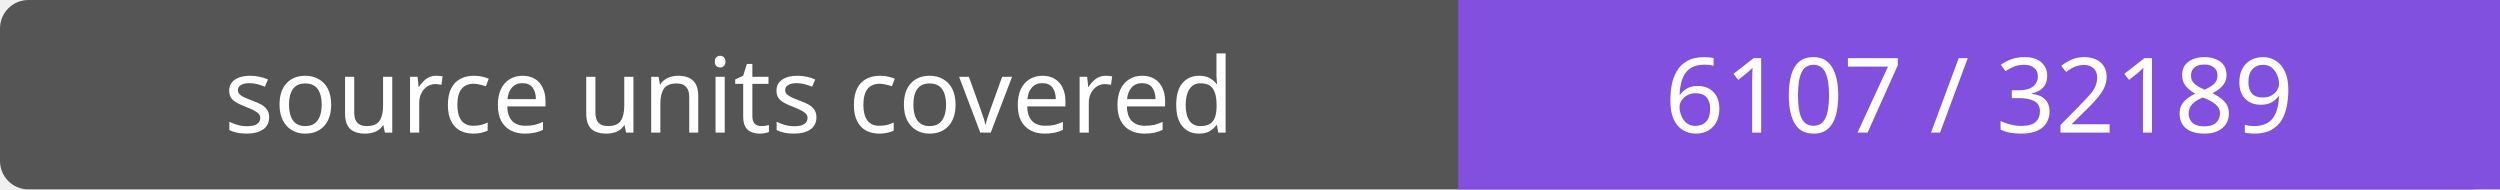
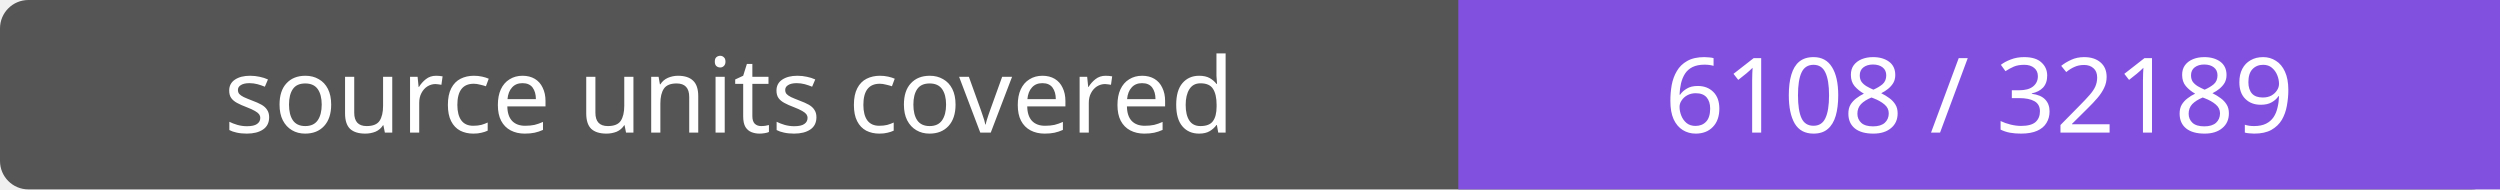
- <svg xmlns="http://www.w3.org/2000/svg" width="264" height="20" role="img" aria-label="source units covered: 6107 / 32189">
+ <svg xmlns="http://www.w3.org/2000/svg" width="264" height="20" role="img" aria-label="source units covered: 6108 / 32189">
  <rect width="264" height="20" rx="3" fill="#555" />
  <path fill="#8250df" d="M154 0h110v20H154z" />
  <g fill="#fff" text-anchor="middle" font-family="Verdana,sans-serif" font-size="11">
    <text x="77.0" y="14">source units covered</text>
-     <text x="209.0" y="14">6107 / 32189</text>
+     <text x="209.0" y="14">6108 / 32189</text>
  </g>
</svg>
